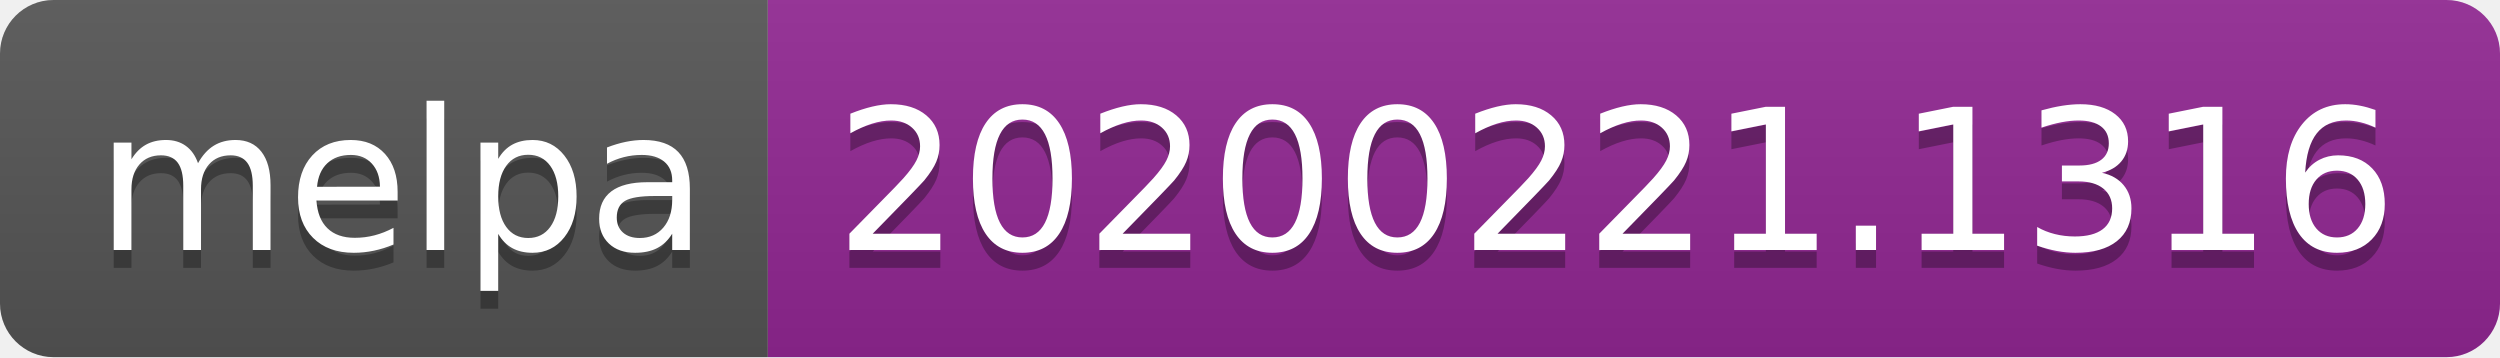
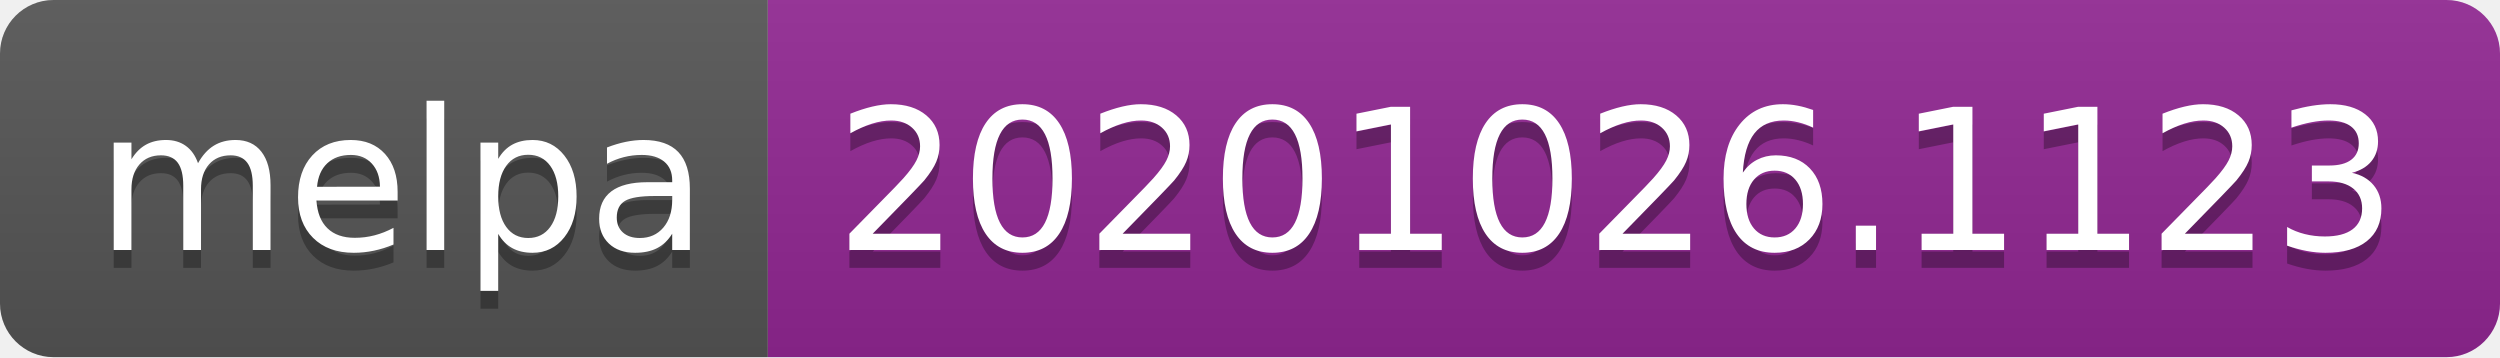
- <svg xmlns="http://www.w3.org/2000/svg" width="140" height="20" role="img" aria-label="melpa: 20200221.1316">
+ <svg xmlns="http://www.w3.org/2000/svg" width="140" height="20" role="img" aria-label="melpa: 20201026.1123">
  <linearGradient id="s" x2="0" y2="100%">
    <stop offset="0" stop-color="#bbb" stop-opacity=".1" />
    <stop offset="1" stop-opacity=".1" />
  </linearGradient>
  <clipPath id="r">
    <rect width="140" height="20" rx="3" fill="#fff" />
  </clipPath>
  <g clip-path="url(#r)">
    <rect width="43" height="20" fill="#555" />
    <rect x="43" width="97" height="20" fill="#922793" />
    <rect width="140" height="20" fill="url(#s)" />
  </g>
  <g fill="#fff" text-anchor="middle" font-family="Verdana,Geneva,DejaVu Sans,sans-serif" text-rendering="geometricPrecision" font-size="110">
    <text aria-hidden="true" x="225" y="150" fill="#010101" fill-opacity=".3" transform="scale(.1)" textLength="330">melpa</text>
    <text x="225" y="140" transform="scale(.1)" fill="#fff" textLength="330">melpa</text>
-     <text aria-hidden="true" x="905" y="150" fill="#010101" fill-opacity=".3" transform="scale(.1)" textLength="870">20200221.1316</text>
-     <text x="905" y="140" transform="scale(.1)" fill="#fff" textLength="870">20200221.1316</text>
+     <text aria-hidden="true" x="905" y="150" fill="#010101" fill-opacity=".3" transform="scale(.1)" textLength="870">20201026.1123</text>
+     <text x="905" y="140" transform="scale(.1)" fill="#fff" textLength="870">20201026.1123</text>
  </g>
</svg>
